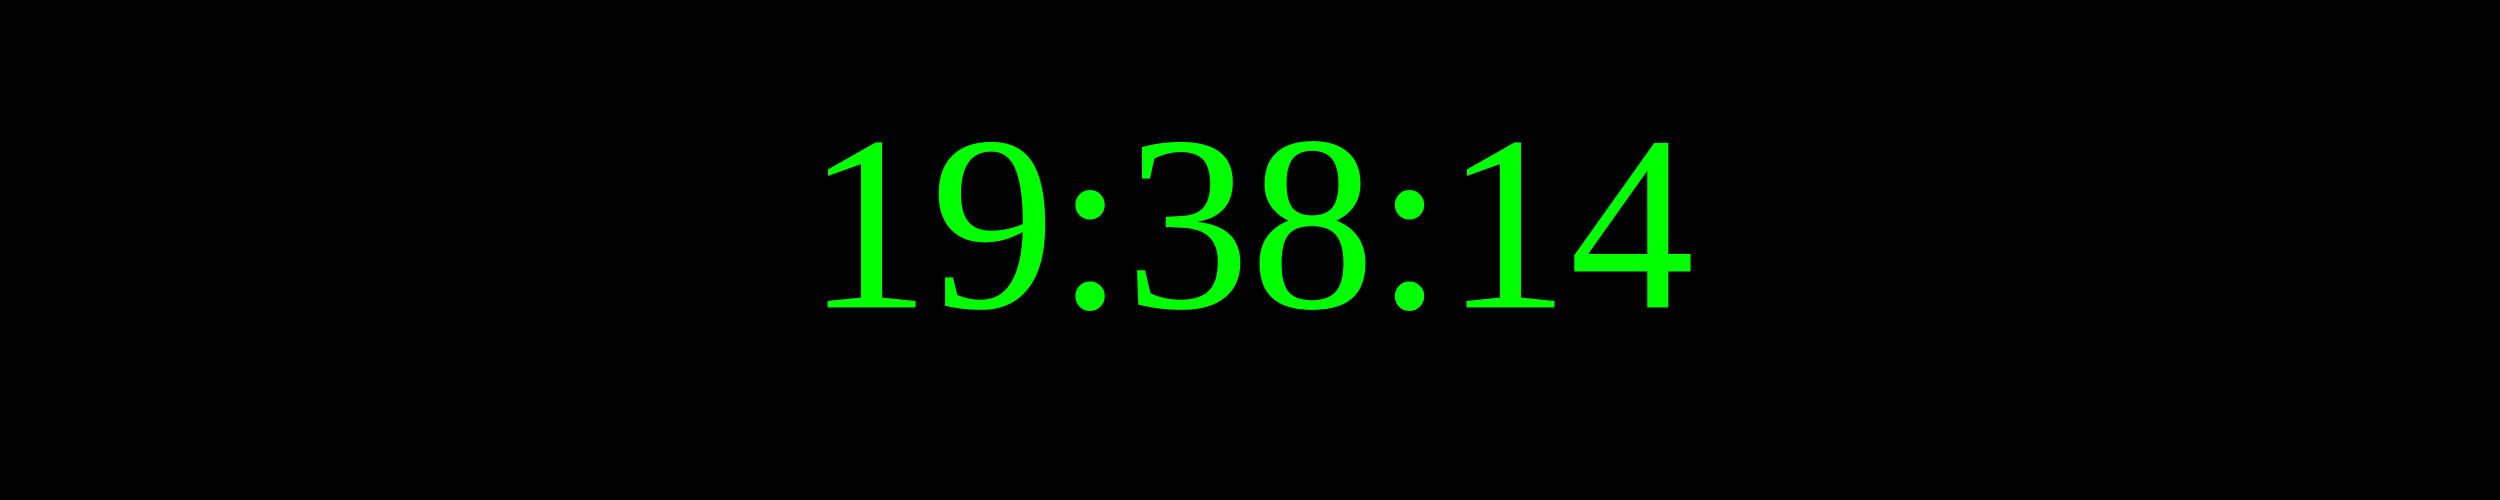
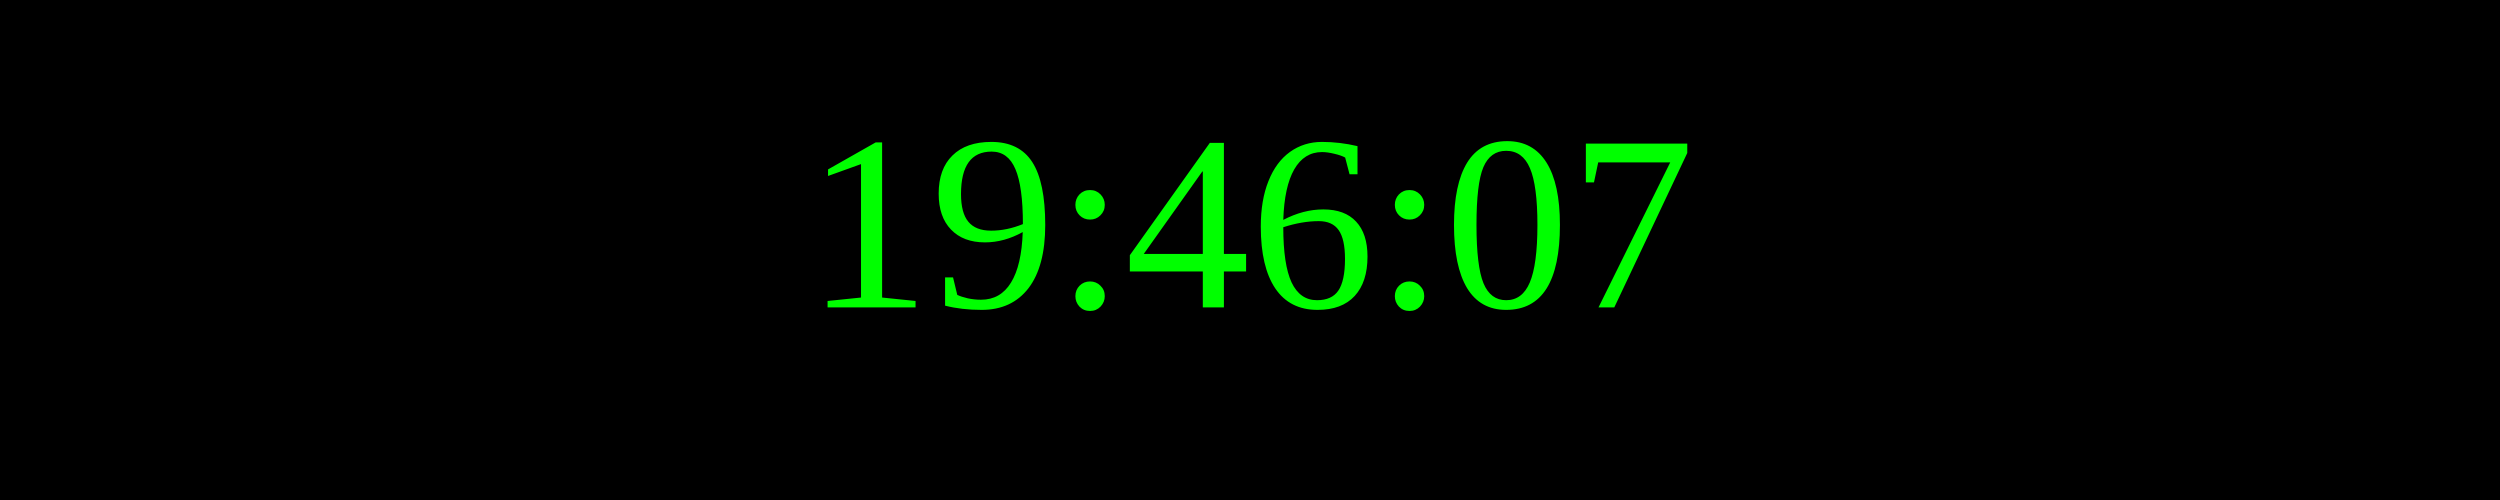
<svg xmlns="http://www.w3.org/2000/svg" width="250" height="50">
  <rect width="100%" height="100%" fill="black" />
  <text x="50%" y="50%" font-size="25" fill="lime" text-anchor="middle" dominant-baseline="middle">
- 19:38:14
+ 19:46:07
</text>
</svg>
